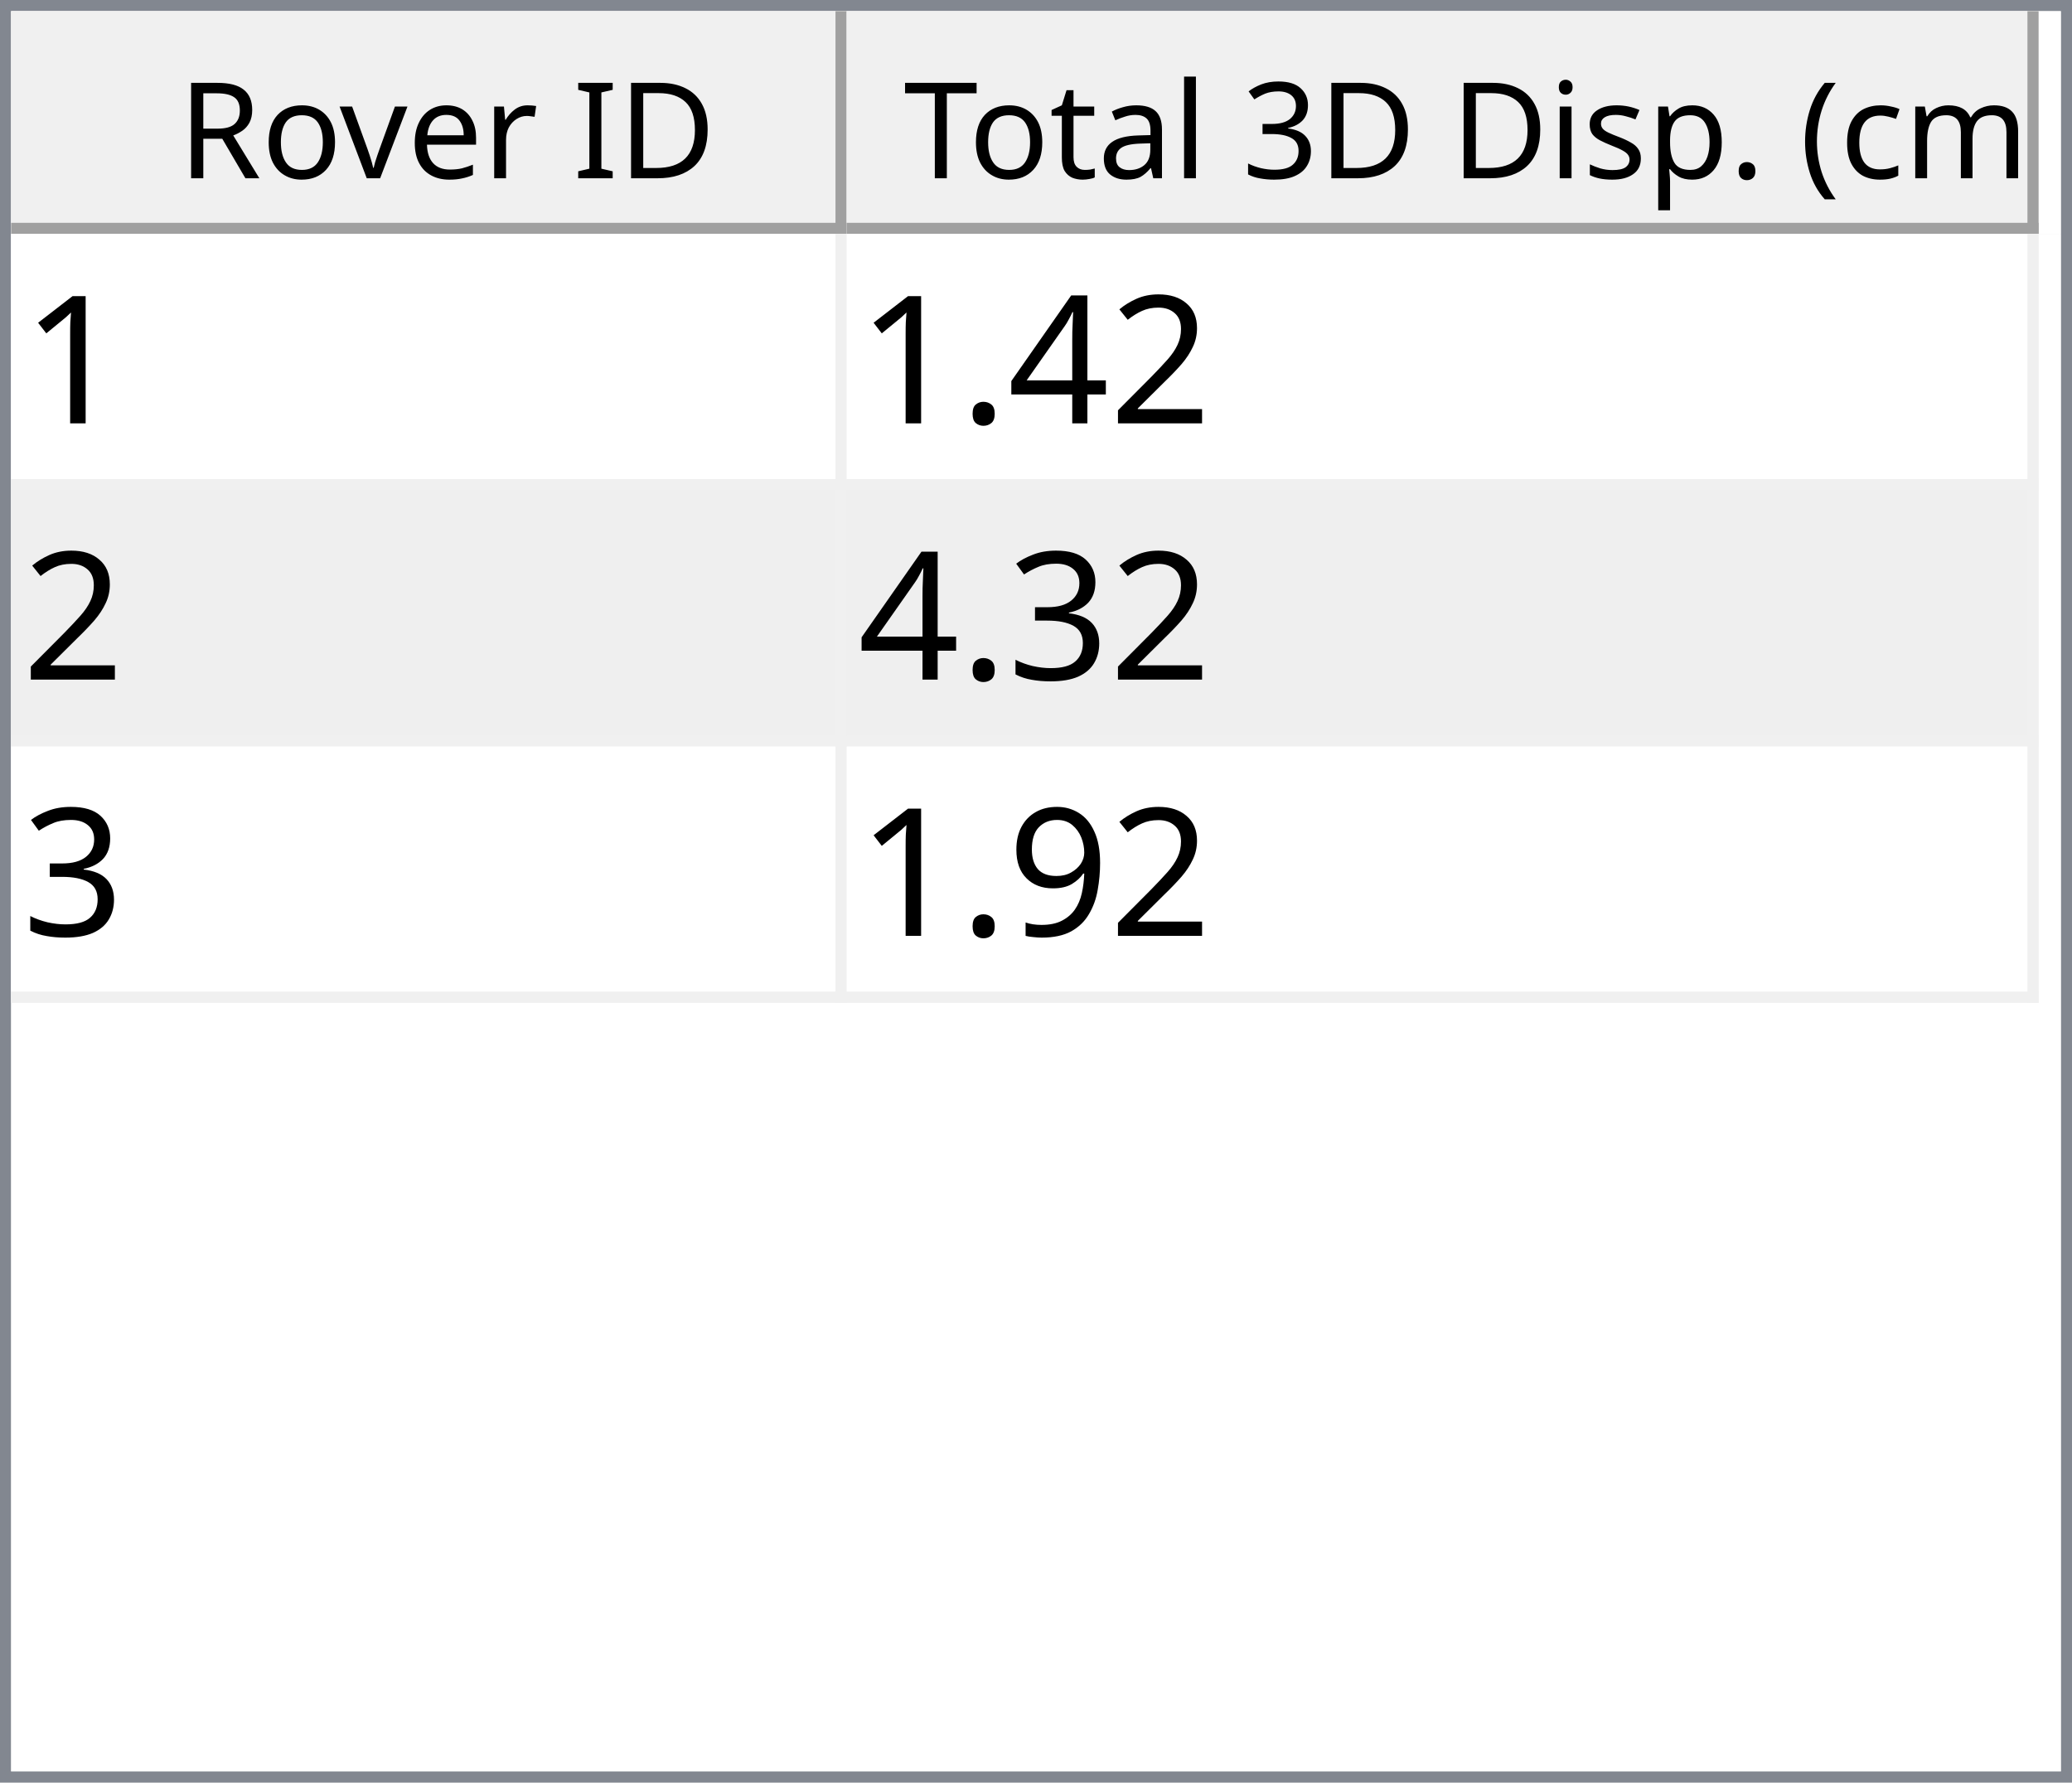
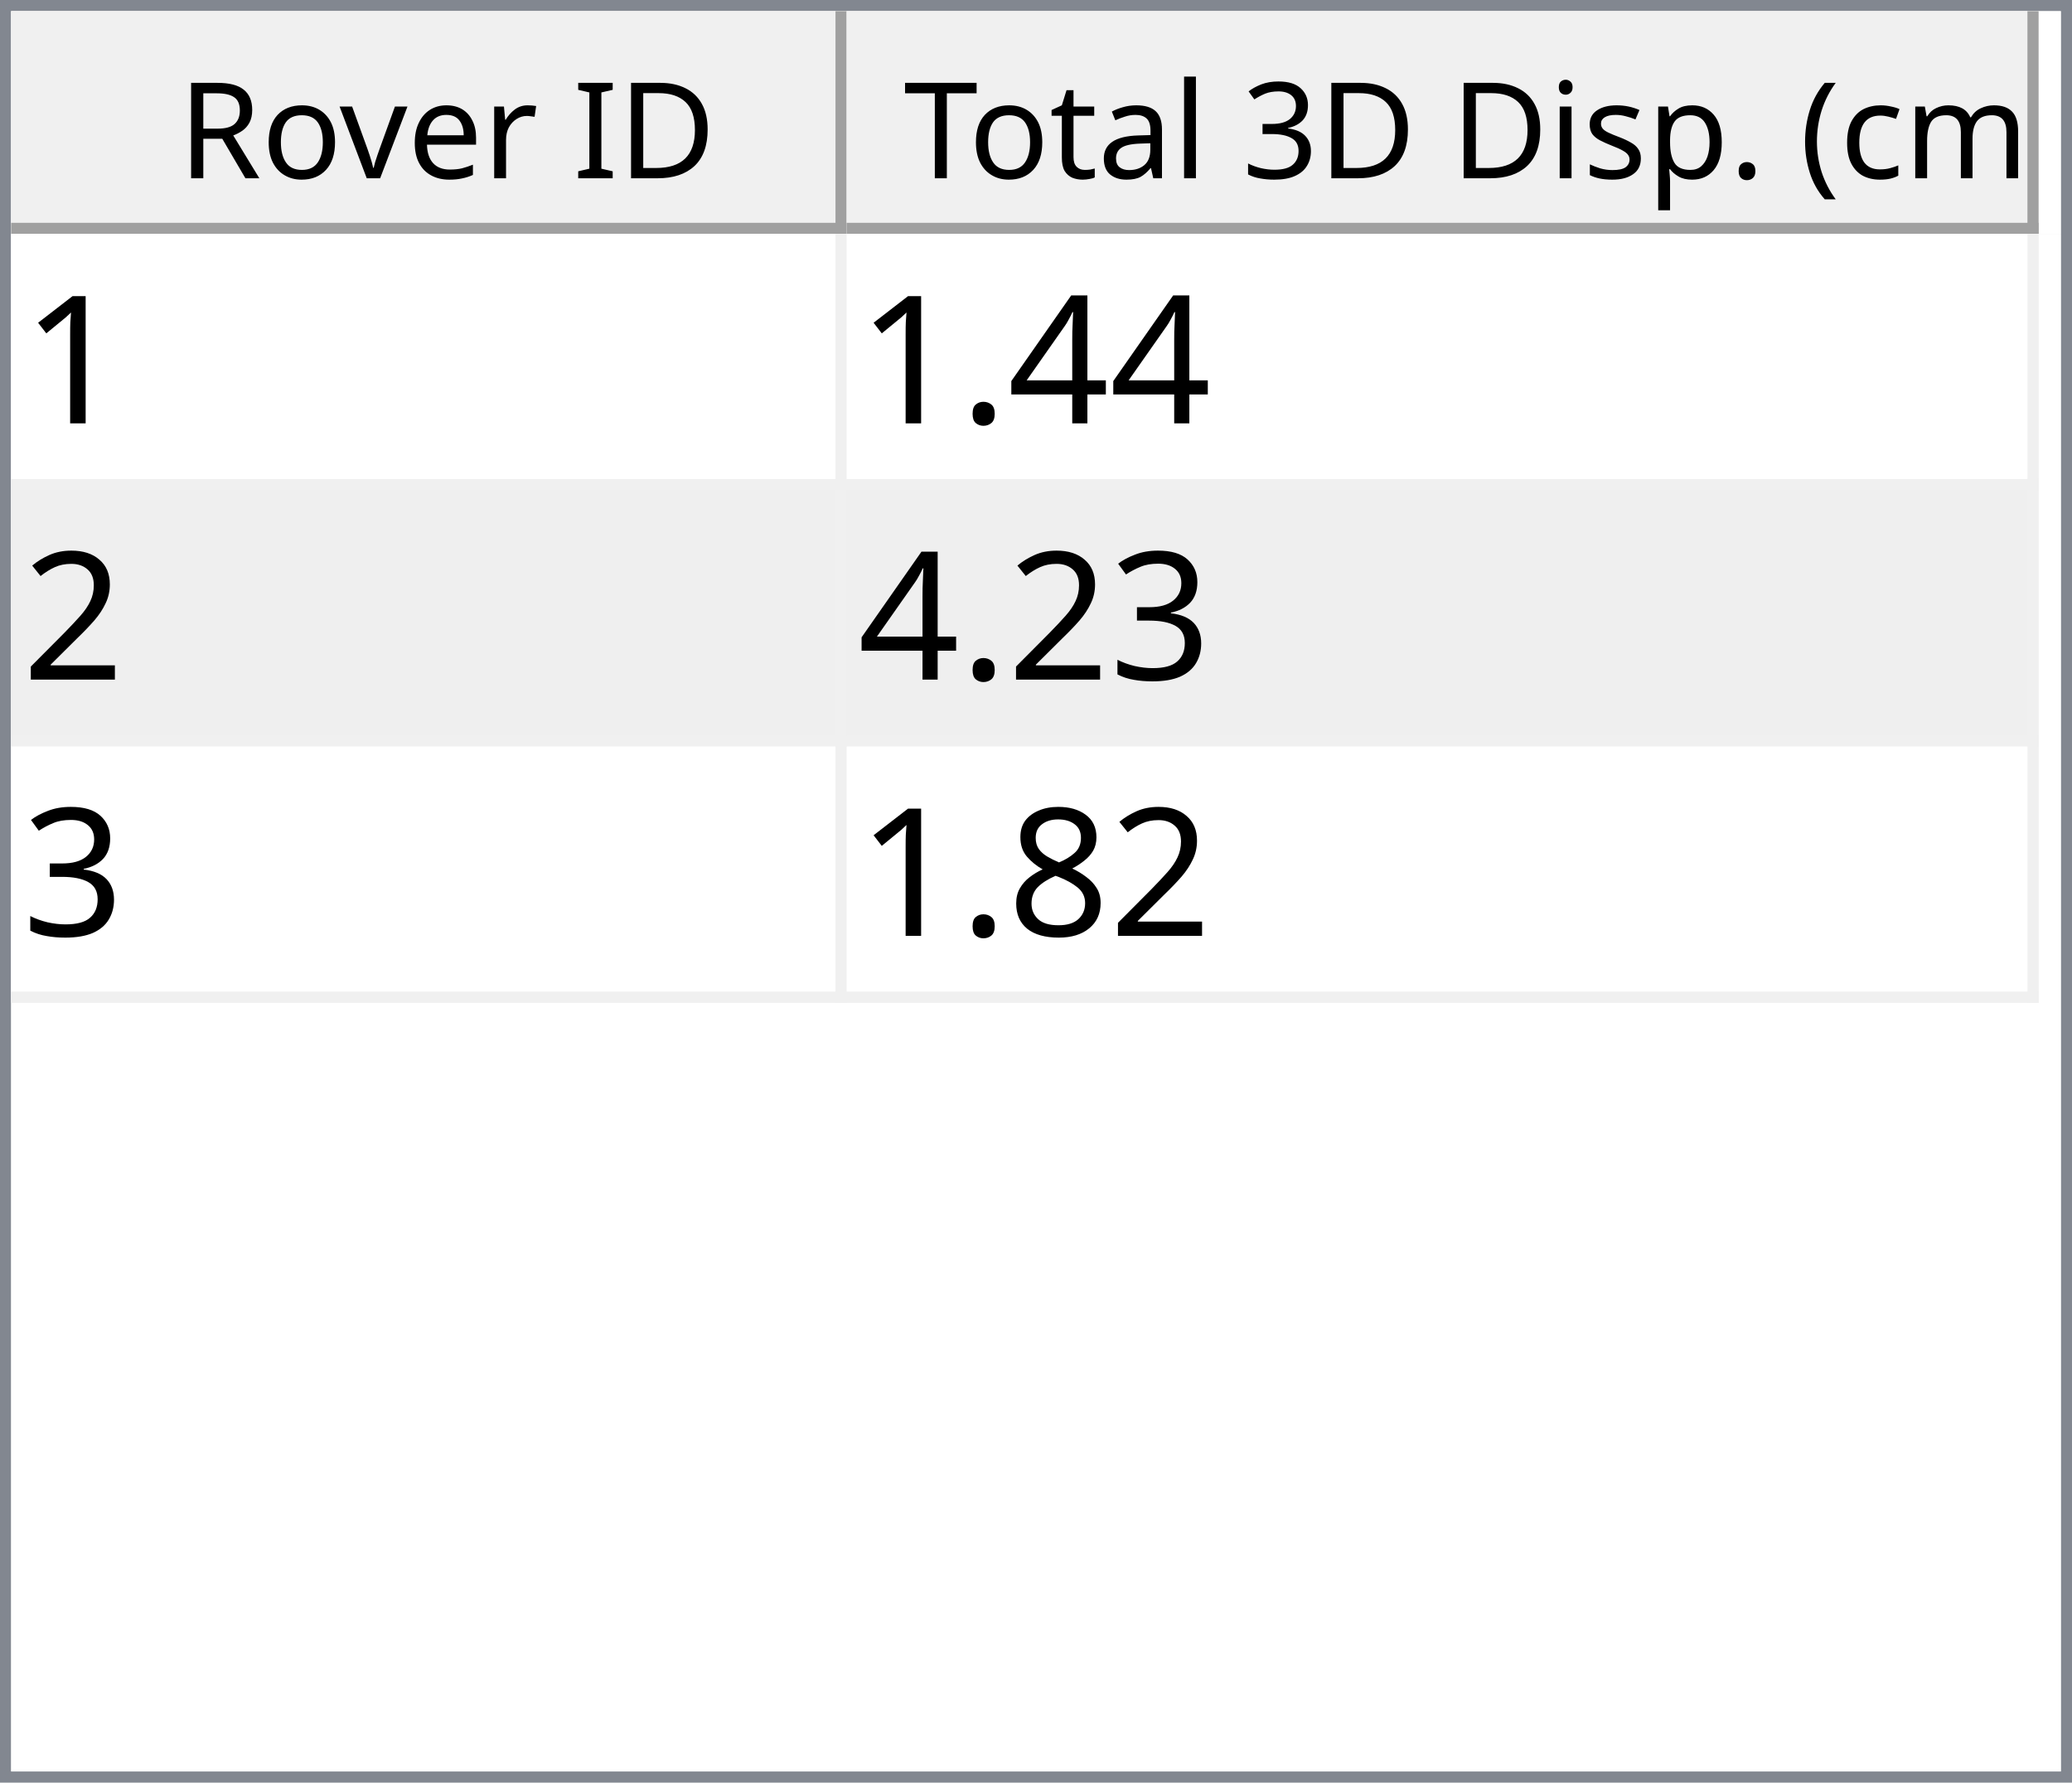
<svg xmlns="http://www.w3.org/2000/svg" style="fill-opacity:1; color-rendering:auto; color-interpolation:auto; text-rendering:auto; stroke:black; stroke-linecap:square; stroke-miterlimit:10; shape-rendering:auto; stroke-opacity:1; fill:black; stroke-dasharray:none; font-weight:normal; stroke-width:1; font-family:'Dialog'; font-style:normal; stroke-linejoin:miter; font-size:12px; stroke-dashoffset:0; image-rendering:auto;" width="186" height="160">
  <defs id="genericDefs" />
  <g>
    <defs id="defs1">
      <clipPath clipPathUnits="userSpaceOnUse" id="clipPath1">
        <path d="M0 0 L186 0 L186 160 L0 160 L0 0 Z" />
      </clipPath>
      <clipPath clipPathUnits="userSpaceOnUse" id="clipPath2">
        <path d="M0 0 L0 160 L186 160 L186 0 Z" />
      </clipPath>
      <clipPath clipPathUnits="userSpaceOnUse" id="clipPath3">
        <path d="M0 0 L0 20 L184 20 L184 0 Z" />
      </clipPath>
      <clipPath clipPathUnits="userSpaceOnUse" id="clipPath4">
        <path d="M0 0 L0 20 L75 20 L75 0 Z" />
      </clipPath>
      <clipPath clipPathUnits="userSpaceOnUse" id="clipPath5">
        <path d="M1 1 L1 19 L74 19 L74 1 Z" />
      </clipPath>
      <clipPath clipPathUnits="userSpaceOnUse" id="clipPath6">
        <path d="M0 0 L0 18 L73 18 L73 0 Z" />
      </clipPath>
      <clipPath clipPathUnits="userSpaceOnUse" id="clipPath7">
        <path d="M-0.5 -0.5 L-0.5 19.5 L74.5 19.5 L74.5 -0.5 Z" />
      </clipPath>
      <clipPath clipPathUnits="userSpaceOnUse" id="clipPath8">
        <path d="M0 0 L0 20 L107 20 L107 0 Z" />
      </clipPath>
      <clipPath clipPathUnits="userSpaceOnUse" id="clipPath9">
        <path d="M1 1 L1 19 L106 19 L106 1 Z" />
      </clipPath>
      <clipPath clipPathUnits="userSpaceOnUse" id="clipPath10">
        <path d="M0 0 L0 18 L105 18 L105 0 Z" />
      </clipPath>
      <clipPath clipPathUnits="userSpaceOnUse" id="clipPath11">
        <path d="M-0.5 -0.5 L-0.5 19.5 L106.5 19.5 L106.5 -0.5 Z" />
      </clipPath>
      <clipPath clipPathUnits="userSpaceOnUse" id="clipPath12">
        <path d="M0 0 L0 138 L184 138 L184 0 Z" />
      </clipPath>
      <clipPath clipPathUnits="userSpaceOnUse" id="clipPath13">
        <path d="M0 0 L0 69 L182 69 L182 0 Z" />
      </clipPath>
      <clipPath clipPathUnits="userSpaceOnUse" id="clipPath14">
        <path d="M-0.5 -0.5 L-0.5 68.5 L181.5 68.5 L181.5 -0.5 Z" />
      </clipPath>
      <clipPath clipPathUnits="userSpaceOnUse" id="clipPath15">
        <path d="M0 0 L0 22 L74 22 L74 0 Z" />
      </clipPath>
      <clipPath clipPathUnits="userSpaceOnUse" id="clipPath16">
        <path d="M0 0 L0 22 L106 22 L106 0 Z" />
      </clipPath>
      <font horiz-adv-x="64.551" id="font1">
        <font-face ascent="107.91" descent="25.098" units-per-em="100" style="font-style:normal; font-family:Segoe UI; font-weight:normal;" />
        <missing-glyph horiz-adv-x="64.551" d="M8.109 0 L8.109 68.266 L56.453 68.266 L56.453 0 L8.109 0 ZM15.328 7.234 L49.219 7.234 L49.219 61.031 L15.328 61.031 L15.328 7.234 Z" />
        <glyph unicode="D" horiz-adv-x="70.117" d="M9.188 0 L9.188 70.016 L28.516 70.016 Q65.531 70.016 65.531 35.891 Q65.531 19.672 55.25 9.836 Q44.969 0 27.734 0 L9.188 0 ZM17.391 62.594 L17.391 7.422 L27.828 7.422 Q41.609 7.422 49.273 14.797 Q56.938 22.172 56.938 35.688 Q56.938 62.594 28.328 62.594 L17.391 62.594 Z" />
        <glyph unicode="I" horiz-adv-x="26.611" d="M17.391 0 L9.188 0 L9.188 70.016 L17.391 70.016 L17.391 0 Z" />
        <glyph unicode=" " horiz-adv-x="27.393" d="" />
        <glyph unicode="r" horiz-adv-x="34.766" d="M34.188 41.891 Q32.078 43.5 28.125 43.5 Q23 43.5 19.555 38.672 Q16.109 33.844 16.109 25.484 L16.109 0 L8.109 0 L8.109 50 L16.109 50 L16.109 39.703 L16.312 39.703 Q18.016 44.969 21.531 47.922 Q25.047 50.875 29.391 50.875 Q32.516 50.875 34.188 50.203 L34.188 41.891 Z" />
        <glyph unicode="e" horiz-adv-x="52.295" d="M48.297 23 L12.984 23 Q13.188 14.656 17.484 10.109 Q21.781 5.562 29.297 5.562 Q37.75 5.562 44.828 11.141 L44.828 3.609 Q38.234 -1.172 27.391 -1.172 Q16.797 -1.172 10.742 5.641 Q4.688 12.453 4.688 24.812 Q4.688 36.469 11.305 43.82 Q17.922 51.172 27.734 51.172 Q37.547 51.172 42.922 44.828 Q48.297 38.484 48.297 27.203 L48.297 23 ZM40.094 29.781 Q40.047 36.719 36.75 40.578 Q33.453 44.438 27.594 44.438 Q21.922 44.438 17.969 40.383 Q14.016 36.328 13.094 29.781 L40.094 29.781 Z" />
        <glyph unicode="v" horiz-adv-x="47.9" d="M47.406 50 L27.484 0 L19.625 0 L0.688 50 L9.469 50 L22.172 13.672 Q23.578 9.672 23.922 6.688 L24.125 6.688 Q24.609 10.453 25.688 13.484 L38.969 50 L47.406 50 Z" />
        <glyph unicode="o" horiz-adv-x="58.594" d="M29 -1.172 Q17.922 -1.172 11.305 5.836 Q4.688 12.844 4.688 24.422 Q4.688 37.016 11.57 44.094 Q18.453 51.172 30.172 51.172 Q41.359 51.172 47.633 44.289 Q53.906 37.406 53.906 25.203 Q53.906 13.234 47.141 6.031 Q40.375 -1.172 29 -1.172 ZM29.594 44.438 Q21.875 44.438 17.383 39.188 Q12.891 33.938 12.891 24.703 Q12.891 15.828 17.43 10.695 Q21.969 5.562 29.594 5.562 Q37.359 5.562 41.531 10.594 Q45.703 15.625 45.703 24.906 Q45.703 34.281 41.531 39.359 Q37.359 44.438 29.594 44.438 Z" />
        <glyph unicode="R" horiz-adv-x="59.814" d="M59.375 0 L49.609 0 L37.891 19.625 Q36.281 22.359 34.766 24.289 Q33.25 26.219 31.664 27.438 Q30.078 28.656 28.25 29.219 Q26.422 29.781 24.125 29.781 L17.391 29.781 L17.391 0 L9.188 0 L9.188 70.016 L30.078 70.016 Q34.672 70.016 38.555 68.867 Q42.438 67.719 45.289 65.375 Q48.141 63.031 49.758 59.547 Q51.375 56.062 51.375 51.375 Q51.375 47.703 50.273 44.656 Q49.172 41.609 47.148 39.211 Q45.125 36.812 42.266 35.133 Q39.406 33.453 35.844 32.516 L35.844 32.328 Q37.594 31.547 38.891 30.547 Q40.188 29.547 41.359 28.18 Q42.531 26.812 43.68 25.078 Q44.828 23.344 46.234 21.047 L59.375 0 ZM17.391 62.594 L17.391 37.203 L28.516 37.203 Q31.594 37.203 34.203 38.133 Q36.812 39.062 38.719 40.797 Q40.625 42.531 41.703 45.047 Q42.781 47.562 42.781 50.688 Q42.781 56.297 39.141 59.445 Q35.5 62.594 28.609 62.594 L17.391 62.594 Z" />
        <glyph unicode=")" horiz-adv-x="30.176" d="M8.297 -15.922 L1.172 -15.922 Q16.406 2.344 16.406 26.812 Q16.406 51.469 1.078 70.016 L8.297 70.016 Q23.531 52.156 23.531 26.703 Q23.531 1.375 8.297 -15.922 Z" />
        <glyph unicode="m" horiz-adv-x="86.133" d="M79.109 0 L71.094 0 L71.094 28.719 Q71.094 37.016 68.531 40.727 Q65.969 44.438 59.906 44.438 Q54.781 44.438 51.195 39.75 Q47.609 35.062 47.609 28.516 L47.609 0 L39.594 0 L39.594 29.688 Q39.594 44.438 28.219 44.438 Q22.953 44.438 19.531 40.016 Q16.109 35.594 16.109 28.516 L16.109 0 L8.109 0 L8.109 50 L16.109 50 L16.109 42.094 L16.312 42.094 Q21.625 51.172 31.844 51.172 Q36.969 51.172 40.773 48.312 Q44.578 45.453 46 40.828 Q51.562 51.172 62.594 51.172 Q79.109 51.172 79.109 30.812 L79.109 0 Z" />
        <glyph unicode="c" horiz-adv-x="46.191" d="M42.188 2.297 Q36.422 -1.172 28.516 -1.172 Q17.828 -1.172 11.258 5.789 Q4.688 12.75 4.688 23.828 Q4.688 36.188 11.766 43.68 Q18.844 51.172 30.672 51.172 Q37.25 51.172 42.281 48.734 L42.281 40.531 Q36.719 44.438 30.375 44.438 Q22.703 44.438 17.797 38.945 Q12.891 33.453 12.891 24.516 Q12.891 15.719 17.508 10.641 Q22.125 5.562 29.891 5.562 Q36.422 5.562 42.188 9.906 L42.188 2.297 Z" />
        <glyph unicode="(" horiz-adv-x="30.176" d="M29.109 -15.922 L21.969 -15.922 Q6.844 1.375 6.844 26.703 Q6.844 52.156 21.969 70.016 L29.203 70.016 Q13.875 51.469 13.875 26.812 Q13.875 2.344 29.109 -15.922 Z" />
        <glyph unicode="." horiz-adv-x="21.68" d="M10.891 -1.078 Q8.641 -1.078 7.055 0.539 Q5.469 2.156 5.469 4.391 Q5.469 6.641 7.055 8.273 Q8.641 9.906 10.891 9.906 Q13.188 9.906 14.797 8.273 Q16.406 6.641 16.406 4.391 Q16.406 2.156 14.797 0.539 Q13.188 -1.078 10.891 -1.078 Z" />
        <glyph unicode="p" horiz-adv-x="58.789" d="M16.312 7.234 L16.109 7.234 L16.109 -23 L8.109 -23 L8.109 50 L16.109 50 L16.109 41.219 L16.312 41.219 Q22.219 51.172 33.594 51.172 Q43.266 51.172 48.688 44.461 Q54.109 37.75 54.109 26.469 Q54.109 13.922 48 6.375 Q41.891 -1.172 31.297 -1.172 Q21.578 -1.172 16.312 7.234 ZM16.109 27.391 L16.109 20.406 Q16.109 14.203 20.141 9.883 Q24.172 5.562 30.375 5.562 Q37.641 5.562 41.773 11.133 Q45.906 16.703 45.906 26.609 Q45.906 34.969 42.047 39.703 Q38.188 44.438 31.594 44.438 Q24.609 44.438 20.359 39.578 Q16.109 34.719 16.109 27.391 Z" />
        <glyph unicode="s" horiz-adv-x="42.432" d="M5.078 1.812 L5.078 10.406 Q11.625 5.562 19.484 5.562 Q30.031 5.562 30.031 12.594 Q30.031 14.594 29.125 15.992 Q28.219 17.391 26.68 18.461 Q25.141 19.531 23.07 20.383 Q21 21.234 18.609 22.172 Q15.281 23.484 12.766 24.828 Q10.25 26.172 8.57 27.859 Q6.891 29.547 6.031 31.695 Q5.172 33.844 5.172 36.719 Q5.172 40.234 6.789 42.945 Q8.406 45.656 11.086 47.484 Q13.766 49.312 17.211 50.242 Q20.656 51.172 24.312 51.172 Q30.812 51.172 35.938 48.922 L35.938 40.828 Q30.422 44.438 23.25 44.438 Q21 44.438 19.195 43.922 Q17.391 43.406 16.094 42.477 Q14.797 41.547 14.086 40.258 Q13.375 38.969 13.375 37.406 Q13.375 35.453 14.086 34.133 Q14.797 32.812 16.164 31.789 Q17.531 30.766 19.484 29.938 Q21.438 29.109 23.922 28.125 Q27.25 26.859 29.883 25.516 Q32.516 24.172 34.375 22.484 Q36.234 20.797 37.234 18.602 Q38.234 16.406 38.234 13.375 Q38.234 9.672 36.602 6.938 Q34.969 4.203 32.234 2.398 Q29.5 0.594 25.93 -0.289 Q22.359 -1.172 18.453 -1.172 Q10.75 -1.172 5.078 1.812 Z" />
        <glyph unicode="i" horiz-adv-x="24.219" d="M12.203 62.703 Q10.062 62.703 8.547 64.164 Q7.031 65.625 7.031 67.875 Q7.031 70.125 8.547 71.609 Q10.062 73.094 12.203 73.094 Q14.406 73.094 15.945 71.609 Q17.484 70.125 17.484 67.875 Q17.484 65.719 15.945 64.211 Q14.406 62.703 12.203 62.703 ZM16.109 0 L8.109 0 L8.109 50 L16.109 50 L16.109 0 Z" />
        <glyph unicode="3" horiz-adv-x="53.906" d="M46.531 19.828 Q46.531 15.094 44.75 11.211 Q42.969 7.328 39.719 4.57 Q36.469 1.812 31.93 0.297 Q27.391 -1.219 21.922 -1.219 Q11.922 -1.219 6 2.594 L6 11.188 Q13.094 5.609 22.219 5.609 Q25.875 5.609 28.828 6.539 Q31.781 7.469 33.906 9.227 Q36.031 10.984 37.18 13.477 Q38.328 15.969 38.328 19.094 Q38.328 32.812 18.797 32.812 L12.984 32.812 L12.984 39.594 L18.5 39.594 Q35.797 39.594 35.797 52.484 Q35.797 64.406 22.609 64.406 Q15.188 64.406 8.688 59.422 L8.688 67.188 Q15.375 71.188 24.609 71.188 Q29 71.188 32.57 69.969 Q36.141 68.75 38.68 66.555 Q41.219 64.359 42.609 61.281 Q44 58.203 44 54.5 Q44 40.672 30.031 36.719 L30.031 36.531 Q33.594 36.141 36.625 34.797 Q39.656 33.453 41.852 31.305 Q44.047 29.156 45.289 26.25 Q46.531 23.344 46.531 19.828 Z" />
        <glyph unicode="l" horiz-adv-x="24.219" d="M16.109 0 L8.109 0 L8.109 74.031 L16.109 74.031 L16.109 0 Z" />
        <glyph unicode="a" horiz-adv-x="50.879" d="M43.891 0 L35.891 0 L35.891 7.812 L35.688 7.812 Q30.469 -1.172 20.312 -1.172 Q12.844 -1.172 8.617 2.781 Q4.391 6.734 4.391 13.281 Q4.391 27.297 20.906 29.594 L35.891 31.688 Q35.891 44.438 25.594 44.438 Q16.547 44.438 9.281 38.281 L9.281 46.484 Q16.656 51.172 26.266 51.172 Q43.891 51.172 43.891 32.516 L43.891 0 ZM35.891 25.297 L23.828 23.641 Q18.266 22.859 15.43 20.875 Q12.594 18.891 12.594 13.875 Q12.594 10.203 15.211 7.883 Q17.828 5.562 22.172 5.562 Q28.125 5.562 32.008 9.742 Q35.891 13.922 35.891 20.312 L35.891 25.297 Z" />
        <glyph unicode="t" horiz-adv-x="33.887" d="M31.297 0.484 Q28.469 -1.078 23.828 -1.078 Q10.688 -1.078 10.688 13.578 L10.688 43.172 L2.094 43.172 L2.094 50 L10.688 50 L10.688 62.203 L18.703 64.797 L18.703 50 L31.297 50 L31.297 43.172 L18.703 43.172 L18.703 14.984 Q18.703 9.969 20.414 7.82 Q22.125 5.672 26.078 5.672 Q29.109 5.672 31.297 7.328 L31.297 0.484 Z" />
        <glyph unicode="T" horiz-adv-x="52.393" d="M50.594 62.594 L30.375 62.594 L30.375 0 L22.172 0 L22.172 62.594 L2 62.594 L2 70.016 L50.594 70.016 L50.594 62.594 Z" />
      </font>
      <font horiz-adv-x="75.0" id="font2">
        <font-face ascent="100.537" descent="21.973" units-per-em="100" style="font-style:normal; font-family:sans-serif; font-weight:normal;" />
        <missing-glyph horiz-adv-x="75.0" d="M12.5 0 L12.5 62.5 L62.5 62.5 L62.5 0 L12.5 0 ZM14.062 1.562 L60.938 1.562 L60.938 60.938 L14.062 60.938 L14.062 1.562 Z" />
        <glyph unicode="1" horiz-adv-x="55.615" d="M37.25 0 L28.469 0 L28.469 56 Q25.297 52.984 20.141 49.953 Q14.984 46.922 10.891 45.406 L10.891 53.906 Q18.266 57.375 23.781 62.305 Q29.297 67.234 31.594 71.875 L37.25 71.875 L37.25 0 Z" />
-         <glyph unicode="2" horiz-adv-x="55.615" d="M50.344 8.453 L50.344 0 L3.031 0 Q2.938 3.172 4.047 6.109 Q5.859 10.938 9.836 15.625 Q13.812 20.312 21.344 26.469 Q33.016 36.031 37.117 41.625 Q41.219 47.219 41.219 52.203 Q41.219 57.422 37.477 61.008 Q33.734 64.594 27.734 64.594 Q21.391 64.594 17.578 60.789 Q13.766 56.984 13.719 50.25 L4.688 51.172 Q5.609 61.281 11.664 66.578 Q17.719 71.875 27.938 71.875 Q38.234 71.875 44.242 66.164 Q50.25 60.453 50.25 52 Q50.25 47.703 48.492 43.555 Q46.734 39.406 42.656 34.812 Q38.578 30.219 29.109 22.219 Q21.188 15.578 18.945 13.211 Q16.703 10.844 15.234 8.453 L50.344 8.453 Z" />
        <glyph unicode="4" horiz-adv-x="55.615" d="M32.328 0 L32.328 17.141 L1.266 17.141 L1.266 25.203 L33.938 71.578 L41.109 71.578 L41.109 25.203 L50.781 25.203 L50.781 17.141 L41.109 17.141 L41.109 0 L32.328 0 ZM32.328 25.203 L32.328 57.469 L9.906 25.203 L32.328 25.203 Z" />
        <glyph unicode="." horiz-adv-x="27.783" d="M9.078 0 L9.078 10.016 L19.094 10.016 L19.094 0 L9.078 0 Z" />
+         <glyph unicode="2" horiz-adv-x="55.615" d="M50.344 8.453 L50.344 0 L3.031 0 Q2.938 3.172 4.047 6.109 Q5.859 10.938 9.836 15.625 Q13.812 20.312 21.344 26.469 Q33.016 36.031 37.117 41.625 Q41.219 47.219 41.219 52.203 Q41.219 57.422 37.477 61.008 Q33.734 64.594 27.734 64.594 Q21.391 64.594 17.578 60.789 Q13.766 56.984 13.719 50.25 L4.688 51.172 Q5.609 61.281 11.664 66.578 Q17.719 71.875 27.938 71.875 Q38.234 71.875 44.242 66.164 Q50.25 60.453 50.25 52 Q50.25 47.703 48.492 43.555 Q46.734 39.406 42.656 34.812 Q38.578 30.219 29.109 22.219 Q21.188 15.578 18.945 13.211 Q16.703 10.844 15.234 8.453 L50.344 8.453 Z" />
        <glyph unicode="3" horiz-adv-x="55.615" d="M4.203 18.891 L12.984 20.062 Q14.5 12.594 18.141 9.297 Q21.781 6 27 6 Q33.203 6 37.477 10.297 Q41.75 14.594 41.75 20.953 Q41.75 27 37.797 30.93 Q33.844 34.859 27.734 34.859 Q25.25 34.859 21.531 33.891 L22.516 41.609 Q23.391 41.5 23.922 41.5 Q29.547 41.5 34.039 44.43 Q38.531 47.359 38.531 53.469 Q38.531 58.297 35.258 61.477 Q31.984 64.656 26.812 64.656 Q21.688 64.656 18.266 61.43 Q14.844 58.203 13.875 51.766 L5.078 53.328 Q6.688 62.156 12.398 67.016 Q18.109 71.875 26.609 71.875 Q32.469 71.875 37.398 69.359 Q42.328 66.844 44.945 62.5 Q47.562 58.156 47.562 53.266 Q47.562 48.641 45.07 44.828 Q42.578 41.016 37.703 38.766 Q44.047 37.312 47.562 32.695 Q51.078 28.078 51.078 21.141 Q51.078 11.766 44.242 5.25 Q37.406 -1.266 26.953 -1.266 Q17.531 -1.266 11.305 4.352 Q5.078 9.969 4.203 18.891 Z" />
-         <glyph unicode="9" horiz-adv-x="55.615" d="M5.469 16.547 L13.922 17.328 Q14.984 11.375 18.016 8.688 Q21.047 6 25.781 6 Q29.828 6 32.883 7.859 Q35.938 9.719 37.891 12.82 Q39.844 15.922 41.164 21.195 Q42.484 26.469 42.484 31.938 Q42.484 32.516 42.438 33.688 Q39.797 29.5 35.234 26.883 Q30.672 24.266 25.344 24.266 Q16.453 24.266 10.305 30.711 Q4.156 37.156 4.156 47.703 Q4.156 58.594 10.578 65.234 Q17 71.875 26.656 71.875 Q33.641 71.875 39.43 68.117 Q45.219 64.359 48.219 57.398 Q51.219 50.438 51.219 37.25 Q51.219 23.531 48.242 15.406 Q45.266 7.281 39.383 3.031 Q33.5 -1.219 25.594 -1.219 Q17.188 -1.219 11.867 3.445 Q6.547 8.109 5.469 16.547 ZM41.453 48.141 Q41.453 55.719 37.43 60.156 Q33.406 64.594 27.734 64.594 Q21.875 64.594 17.531 59.812 Q13.188 55.031 13.188 47.406 Q13.188 40.578 17.312 36.305 Q21.438 32.031 27.484 32.031 Q33.594 32.031 37.523 36.305 Q41.453 40.578 41.453 48.141 Z" />
+         <glyph unicode="8" horiz-adv-x="55.615" d="M17.672 38.812 Q12.203 40.828 9.57 44.539 Q6.938 48.25 6.938 53.422 Q6.938 61.234 12.555 66.555 Q18.172 71.875 27.484 71.875 Q36.859 71.875 42.578 66.43 Q48.297 60.984 48.297 53.172 Q48.297 48.188 45.68 44.508 Q43.062 40.828 37.75 38.812 Q44.344 36.672 47.781 31.883 Q51.219 27.094 51.219 20.453 Q51.219 11.281 44.727 5.031 Q38.234 -1.219 27.641 -1.219 Q17.047 -1.219 10.547 5.055 Q4.047 11.328 4.047 20.703 Q4.047 27.688 7.594 32.398 Q11.141 37.109 17.672 38.812 ZM15.922 53.719 Q15.922 48.641 19.195 45.414 Q22.469 42.188 27.688 42.188 Q32.766 42.188 36.016 45.383 Q39.266 48.578 39.266 53.219 Q39.266 58.062 35.914 61.359 Q32.562 64.656 27.594 64.656 Q22.562 64.656 19.242 61.43 Q15.922 58.203 15.922 53.719 ZM13.094 20.656 Q13.094 16.891 14.875 13.375 Q16.656 9.859 20.172 7.93 Q23.688 6 27.734 6 Q34.031 6 38.133 10.055 Q42.234 14.109 42.234 20.359 Q42.234 26.703 38.016 30.859 Q33.797 35.016 27.438 35.016 Q21.234 35.016 17.164 30.914 Q13.094 26.812 13.094 20.656 Z" />
      </font>
    </defs>
    <g style="fill:white; stroke:white;">
      <rect x="0" y="0" width="186" style="clip-path:url(#clipPath1); stroke:none;" height="160" />
    </g>
    <g style="fill:white; text-rendering:optimizeSpeed; color-rendering:optimizeSpeed; image-rendering:optimizeSpeed; shape-rendering:crispEdges; stroke:white; color-interpolation:sRGB;">
      <rect x="0" width="186" height="160" y="0" style="stroke:none;" />
      <path style="stroke:none;" d="M0 160 L186 160 L186 0 L0 0 Z" />
    </g>
    <g style="fill:rgb(240,240,240); font-family:'Segoe UI'; stroke:rgb(240,240,240);">
      <rect x="0" y="0" width="186" style="clip-path:url(#clipPath2); stroke:none;" height="160" />
    </g>
    <g style="fill:rgb(130,135,144); font-family:'Segoe UI'; stroke:rgb(130,135,144);">
      <path d="M0 0 L186 0 L186 160 L0 160 L0 0 ZM1 1 L185 1 L185 159 L1 159 L1 1 Z" style="fill-rule:evenodd; clip-path:url(#clipPath2); stroke:none;" />
    </g>
    <g style="fill:white; font-family:'Segoe UI'; stroke:white;" transform="translate(1,1)">
      <rect x="0" y="0" width="184" style="clip-path:url(#clipPath3); stroke:none;" height="20" />
    </g>
    <g style="fill:rgb(240,240,240); font-family:'Segoe UI'; stroke:rgb(240,240,240);" transform="translate(1,1)">
      <rect x="0" y="0" width="75" style="clip-path:url(#clipPath4); stroke:none;" height="20" />
    </g>
    <g style="font-family:'Segoe UI';" transform="translate(2,2)">
      <text x="14" xml:space="preserve" y="14" style="clip-path:url(#clipPath6); stroke:none;">Rover ID</text>
    </g>
    <g style="fill:rgb(160,160,160); font-family:'Segoe UI'; stroke:rgb(160,160,160); stroke-linejoin:bevel;" transform="translate(1.5,1.5)">
      <line x1="74" x2="74" y1="0" style="fill:none; clip-path:url(#clipPath7);" y2="19" />
    </g>
    <g style="fill:rgb(160,160,160); font-family:'Segoe UI'; stroke:rgb(160,160,160); stroke-linejoin:bevel;" transform="matrix(1,0,0,1,1,1) translate(0.5,0.5)">
      <line x1="0" x2="74" y1="19" style="fill:none; clip-path:url(#clipPath7);" y2="19" />
    </g>
    <g style="fill:rgb(240,240,240); font-family:'Segoe UI'; stroke:rgb(240,240,240);" transform="translate(76,1)">
      <rect x="0" y="0" width="107" style="clip-path:url(#clipPath8); stroke:none;" height="20" />
    </g>
    <g style="font-family:'Segoe UI';" transform="translate(77,2)">
      <text x="1" xml:space="preserve" y="14" style="clip-path:url(#clipPath10); stroke:none;"> Total 3D Disp. (cm)</text>
    </g>
    <g style="fill:rgb(160,160,160); font-family:'Segoe UI'; stroke:rgb(160,160,160); stroke-linejoin:bevel;" transform="translate(76.5,1.5)">
      <line x1="106" x2="106" y1="0" style="fill:none; clip-path:url(#clipPath11);" y2="19" />
    </g>
    <g style="fill:rgb(160,160,160); font-family:'Segoe UI'; stroke:rgb(160,160,160); stroke-linejoin:bevel;" transform="matrix(1,0,0,1,76,1) translate(0.5,0.5)">
      <line x1="0" x2="106" y1="19" style="fill:none; clip-path:url(#clipPath11);" y2="19" />
    </g>
    <g style="fill:white; font-family:'Segoe UI'; stroke:white;" transform="translate(1,21)">
      <rect x="0" y="0" width="184" style="clip-path:url(#clipPath12); stroke:none;" height="138" />
    </g>
    <g style="fill:rgb(240,240,240); font-size:16px; font-family:sans-serif; stroke:rgb(240,240,240);" transform="translate(1,21)">
      <rect x="0" y="0" width="182" style="clip-path:url(#clipPath13); stroke:none;" height="69" />
      <line transform="translate(0.5,0.5)" x1="0" x2="181" y1="22" style="clip-path:url(#clipPath14); fill:none; stroke-linejoin:bevel;" y2="22" />
    </g>
    <g transform="matrix(1,0,0,1,1,21) translate(0.5,0.5)" style="fill:rgb(240,240,240); font-size:16px; font-family:sans-serif; stroke:rgb(240,240,240); stroke-linejoin:bevel;">
      <line x1="0" x2="181" y1="45" style="fill:none; clip-path:url(#clipPath14);" y2="45" />
    </g>
    <g transform="matrix(1,0,0,1,1,21) translate(0.5,0.5)" style="fill:rgb(240,240,240); font-size:16px; font-family:sans-serif; stroke:rgb(240,240,240); stroke-linejoin:bevel;">
      <line x1="0" x2="181" y1="68" style="fill:none; clip-path:url(#clipPath14);" y2="68" />
    </g>
    <g transform="matrix(1,0,0,1,1,21) translate(0.5,0.5)" style="fill:rgb(240,240,240); font-size:16px; font-family:sans-serif; stroke:rgb(240,240,240); stroke-linejoin:bevel;">
      <line x1="74" x2="74" y1="0" style="fill:none; clip-path:url(#clipPath14);" y2="68" />
    </g>
    <g transform="matrix(1,0,0,1,1,21) translate(0.5,0.5)" style="fill:rgb(240,240,240); font-size:16px; font-family:sans-serif; stroke:rgb(240,240,240); stroke-linejoin:bevel;">
      <line x1="181" x2="181" y1="0" style="fill:none; clip-path:url(#clipPath14);" y2="68" />
    </g>
    <g style="fill:white; font-size:16px; font-family:sans-serif; stroke:white;" transform="matrix(1,0,0,1,1,21)">
      <rect x="0" y="0" width="74" style="clip-path:url(#clipPath15); stroke:none;" height="22" />
      <text x="1" y="17" style="fill:black; clip-path:url(#clipPath15); stroke:none;" xml:space="preserve">1</text>
    </g>
    <g style="fill:white; font-size:16px; font-family:sans-serif; stroke:white;" transform="matrix(1,0,0,1,1,21) translate(75,0)">
      <rect x="0" y="0" width="106" style="clip-path:url(#clipPath16); stroke:none;" height="22" />
-       <text x="1" y="17" style="fill:black; clip-path:url(#clipPath16); stroke:none;" xml:space="preserve">1.42</text>
+       <text x="1" y="17" style="fill:black; clip-path:url(#clipPath16); stroke:none;" xml:space="preserve">1.44</text>
    </g>
    <g style="fill:rgb(239,239,239); font-size:16px; font-family:sans-serif; stroke:rgb(239,239,239);" transform="matrix(1,0,0,1,1,21) translate(0,23)">
      <rect x="0" y="0" width="74" style="clip-path:url(#clipPath15); stroke:none;" height="22" />
      <text x="1" y="17" style="fill:black; clip-path:url(#clipPath15); stroke:none;" xml:space="preserve">2</text>
    </g>
    <g style="fill:rgb(239,239,239); font-size:16px; font-family:sans-serif; stroke:rgb(239,239,239);" transform="matrix(1,0,0,1,1,21) translate(75,23)">
      <rect x="0" y="0" width="106" style="clip-path:url(#clipPath16); stroke:none;" height="22" />
-       <text x="1" y="17" style="fill:black; clip-path:url(#clipPath16); stroke:none;" xml:space="preserve">4.32</text>
+       <text x="1" y="17" style="fill:black; clip-path:url(#clipPath16); stroke:none;" xml:space="preserve">4.23</text>
    </g>
    <g style="fill:white; font-size:16px; font-family:sans-serif; stroke:white;" transform="matrix(1,0,0,1,1,21) translate(0,46)">
      <rect x="0" y="0" width="74" style="clip-path:url(#clipPath15); stroke:none;" height="22" />
      <text x="1" y="17" style="fill:black; clip-path:url(#clipPath15); stroke:none;" xml:space="preserve">3</text>
    </g>
    <g style="fill:white; font-size:16px; font-family:sans-serif; stroke:white;" transform="matrix(1,0,0,1,1,21) translate(75,46)">
      <rect x="0" y="0" width="106" style="clip-path:url(#clipPath16); stroke:none;" height="22" />
-       <text x="1" y="17" style="fill:black; clip-path:url(#clipPath16); stroke:none;" xml:space="preserve">1.92</text>
+       <text x="1" y="17" style="fill:black; clip-path:url(#clipPath16); stroke:none;" xml:space="preserve">1.82</text>
    </g>
  </g>
</svg>
